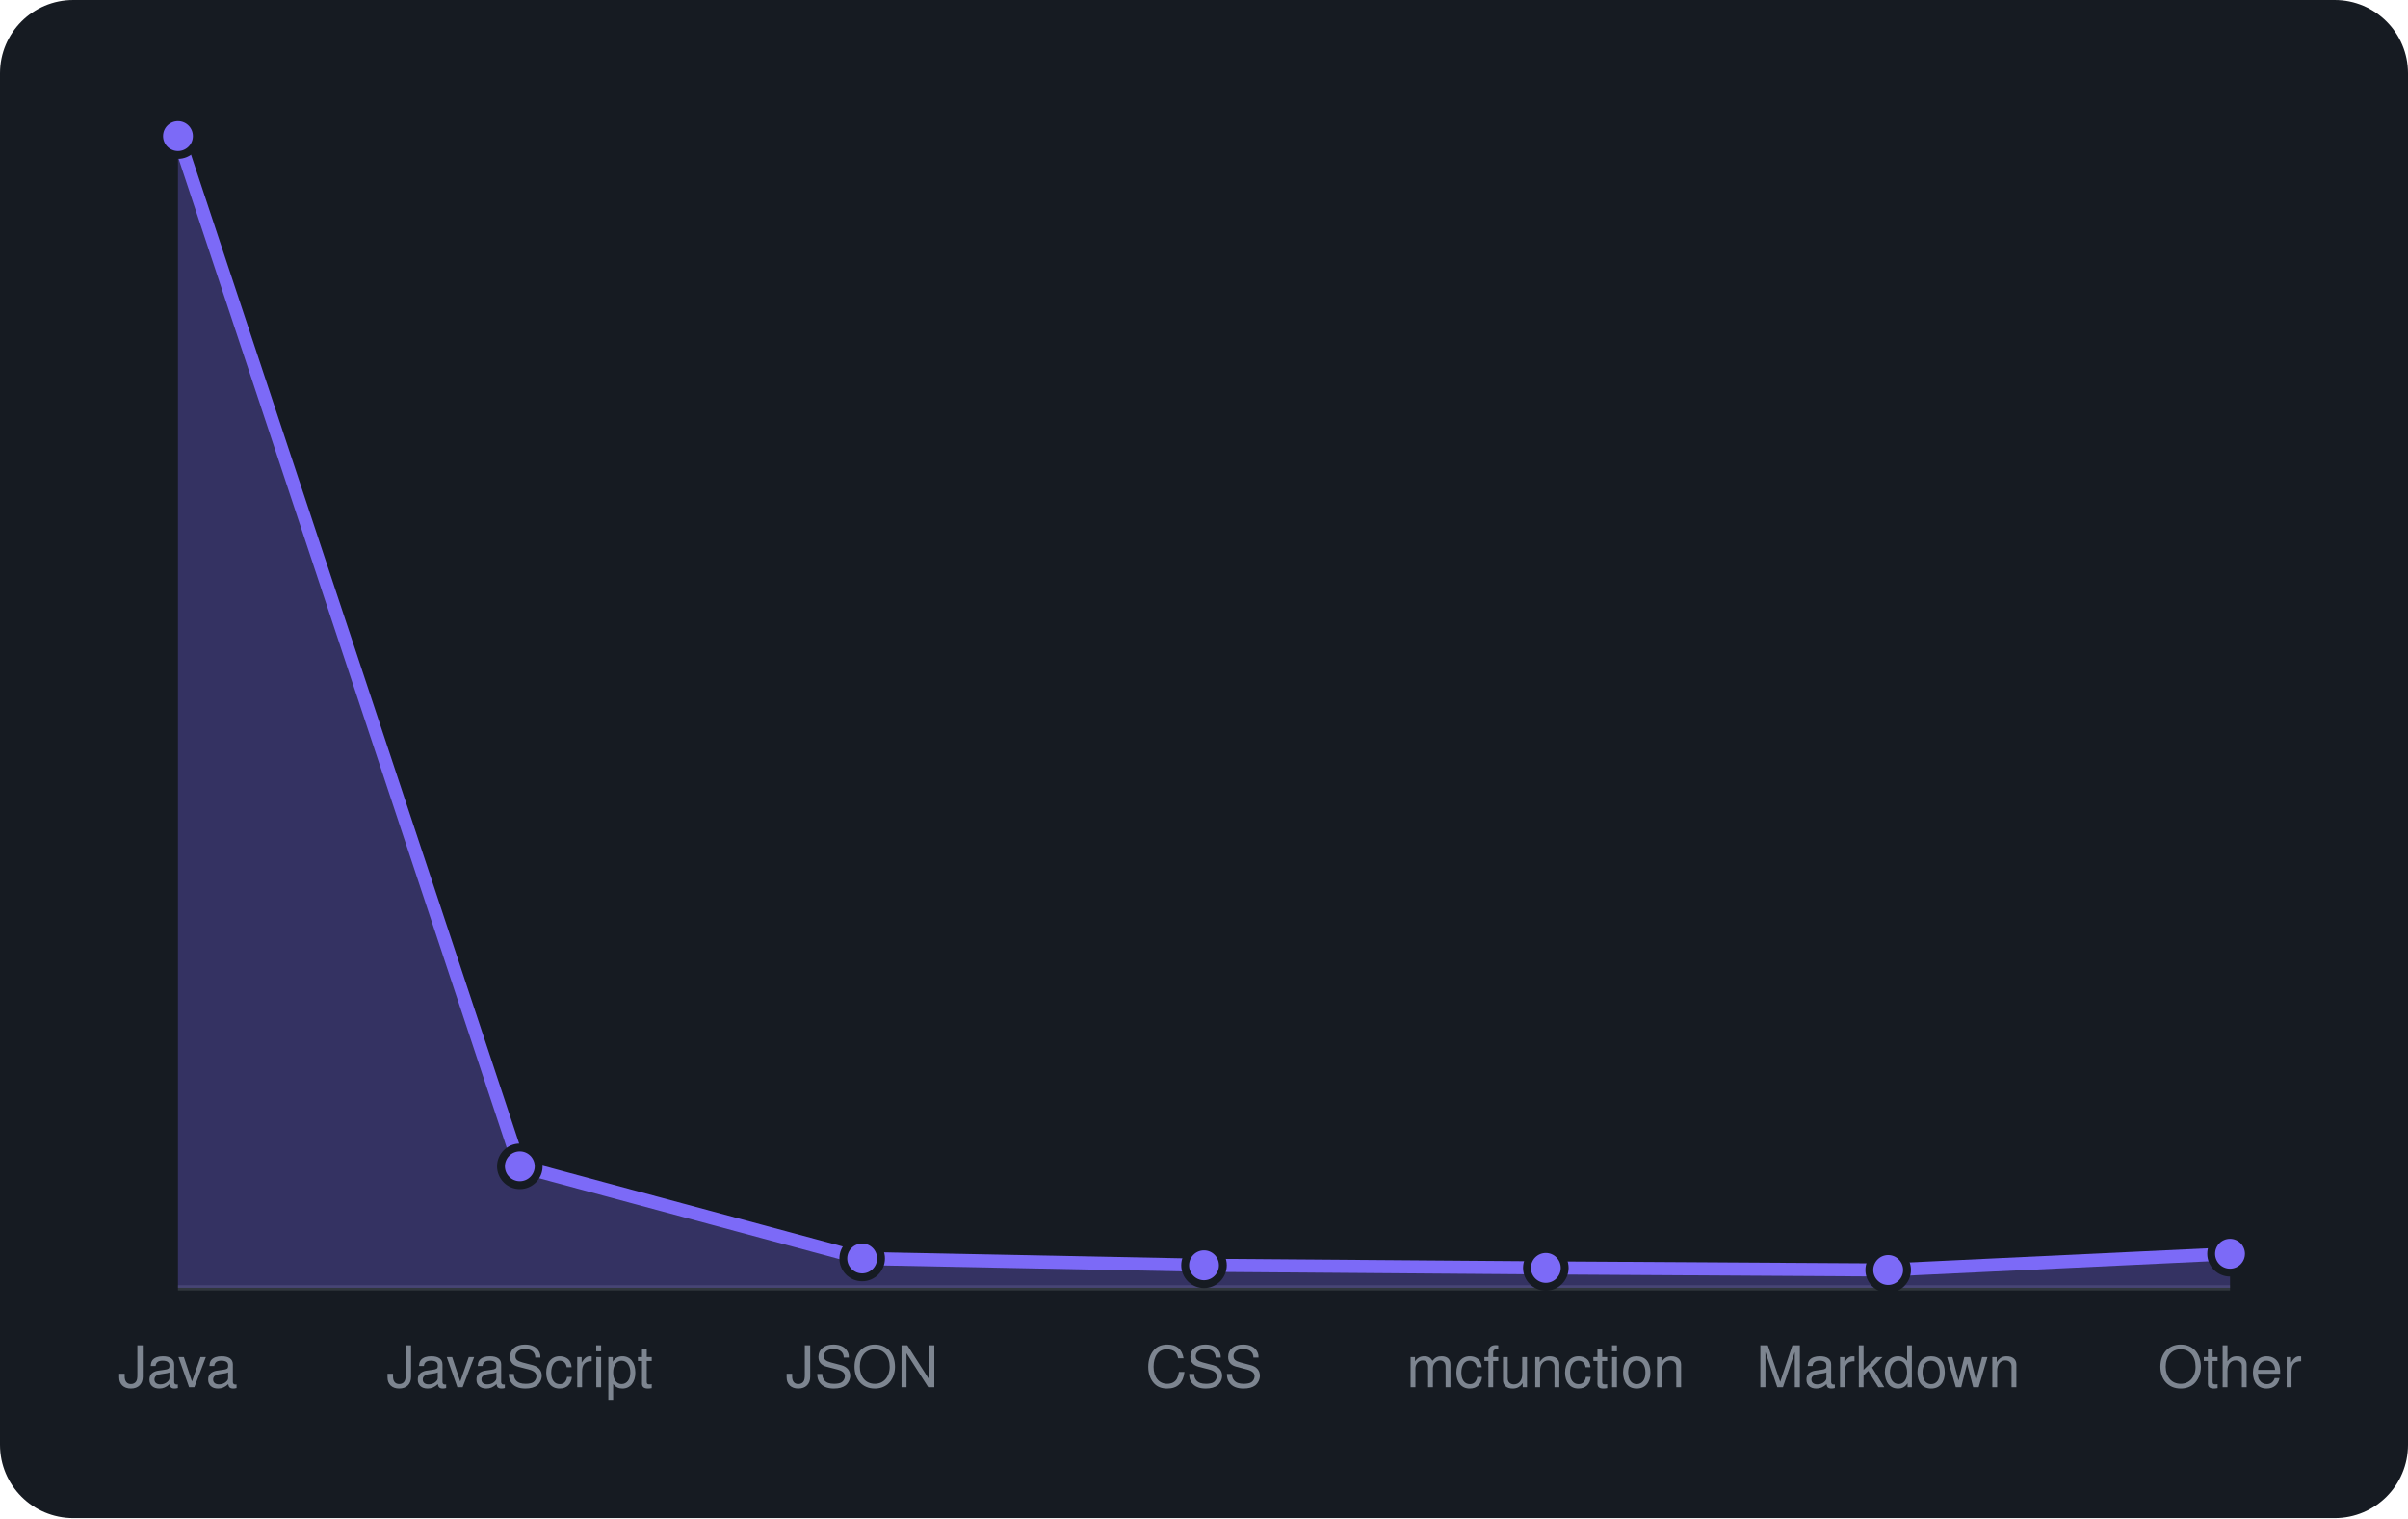
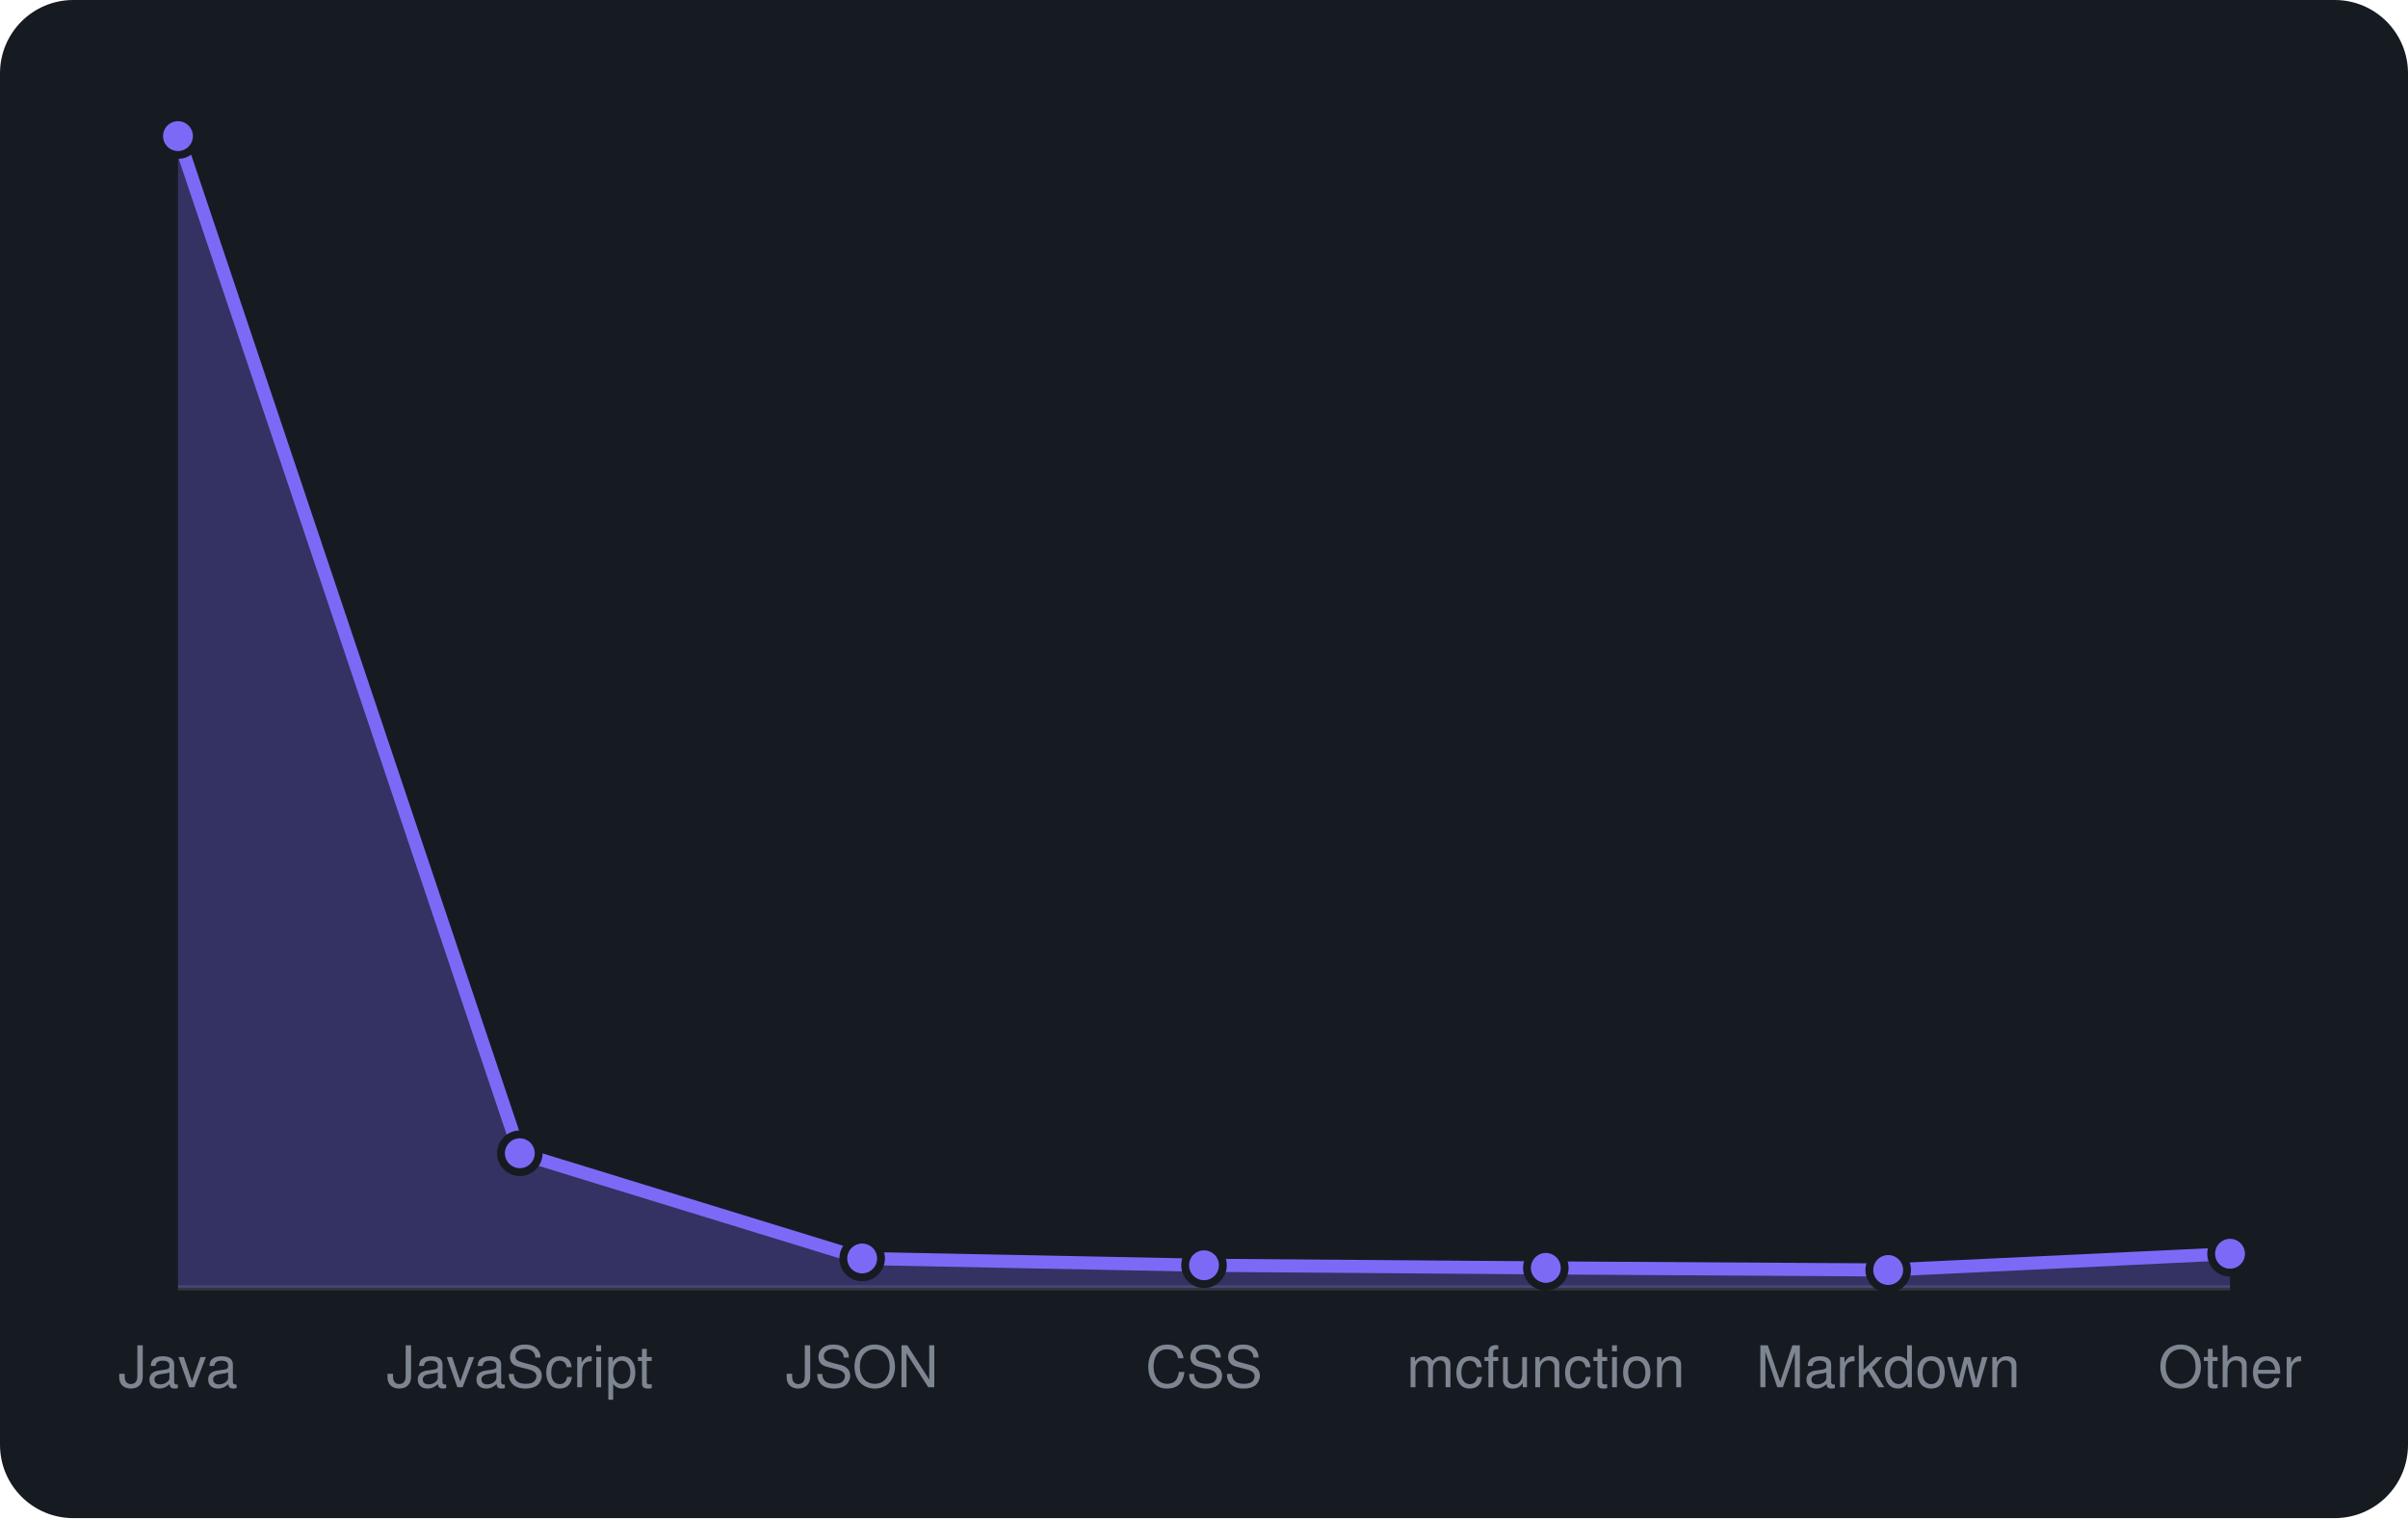
<svg xmlns="http://www.w3.org/2000/svg" viewBox="0 0 460 290" width="460" height="290" font-family="-apple-system,BlinkMacSystemFont,'Segoe UI',Helvetica,Arial,sans-serif">
  <rect width="460" height="290" rx="14" fill="#161b22" />
  <line x1="34" y1="246" x2="426" y2="246" stroke="#30363d" />
-   <path d="M34.0 246 L34.0 26.0L99.3 222.8L164.7 240.4L230.0 241.7L295.3 242.2L360.7 242.6L426.0 239.5 L426.0 246 Z" fill="rgba(124,106,247,0.3)" />
-   <path d="M34.0 26.0L99.3 222.8L164.7 240.4L230.0 241.7L295.3 242.2L360.7 242.6L426.0 239.5" fill="none" stroke="#7c6af7" stroke-width="2.5" stroke-linejoin="round" />
+   <path d="M34.0 246 L34.0 26.0L99.3 220.3L164.7 240.4L230.0 241.7L295.3 242.2L360.7 242.6L426.0 239.5 L426.0 246 Z" fill="rgba(124,106,247,0.3)" />
+   <path d="M34.0 26.0L99.3 220.3L164.7 240.4L230.0 241.7L295.3 242.2L360.7 242.6L426.0 239.5" fill="none" stroke="#7c6af7" stroke-width="2.5" stroke-linejoin="round" />
  <circle cx="34.0" cy="26.0" r="3.6" fill="#7c6af7" stroke="#161b22" stroke-width="1.5" />
-   <circle cx="99.3" cy="222.8" r="3.6" fill="#7c6af7" stroke="#161b22" stroke-width="1.5" />
+   <circle cx="99.3" cy="220.3" r="3.6" fill="#7c6af7" stroke="#161b22" stroke-width="1.5" />
  <circle cx="164.7" cy="240.4" r="3.6" fill="#7c6af7" stroke="#161b22" stroke-width="1.5" />
  <circle cx="230.0" cy="241.7" r="3.6" fill="#7c6af7" stroke="#161b22" stroke-width="1.5" />
  <circle cx="295.3" cy="242.2" r="3.6" fill="#7c6af7" stroke="#161b22" stroke-width="1.5" />
  <circle cx="360.7" cy="242.6" r="3.6" fill="#7c6af7" stroke="#161b22" stroke-width="1.5" />
  <circle cx="426.0" cy="239.5" r="3.6" fill="#7c6af7" stroke="#161b22" stroke-width="1.5" />
  <text x="34.0" y="265" text-anchor="middle" font-size="11" fill="#7d8590">Java</text>
  <text x="99.3" y="265" text-anchor="middle" font-size="11" fill="#7d8590">JavaScript</text>
  <text x="164.7" y="265" text-anchor="middle" font-size="11" fill="#7d8590">JSON</text>
  <text x="230.0" y="265" text-anchor="middle" font-size="11" fill="#7d8590">CSS</text>
  <text x="295.3" y="265" text-anchor="middle" font-size="11" fill="#7d8590">mcfunction</text>
  <text x="360.7" y="265" text-anchor="middle" font-size="11" fill="#7d8590">Markdown</text>
  <text x="426.0" y="265" text-anchor="middle" font-size="11" fill="#7d8590">Other</text>
</svg>
